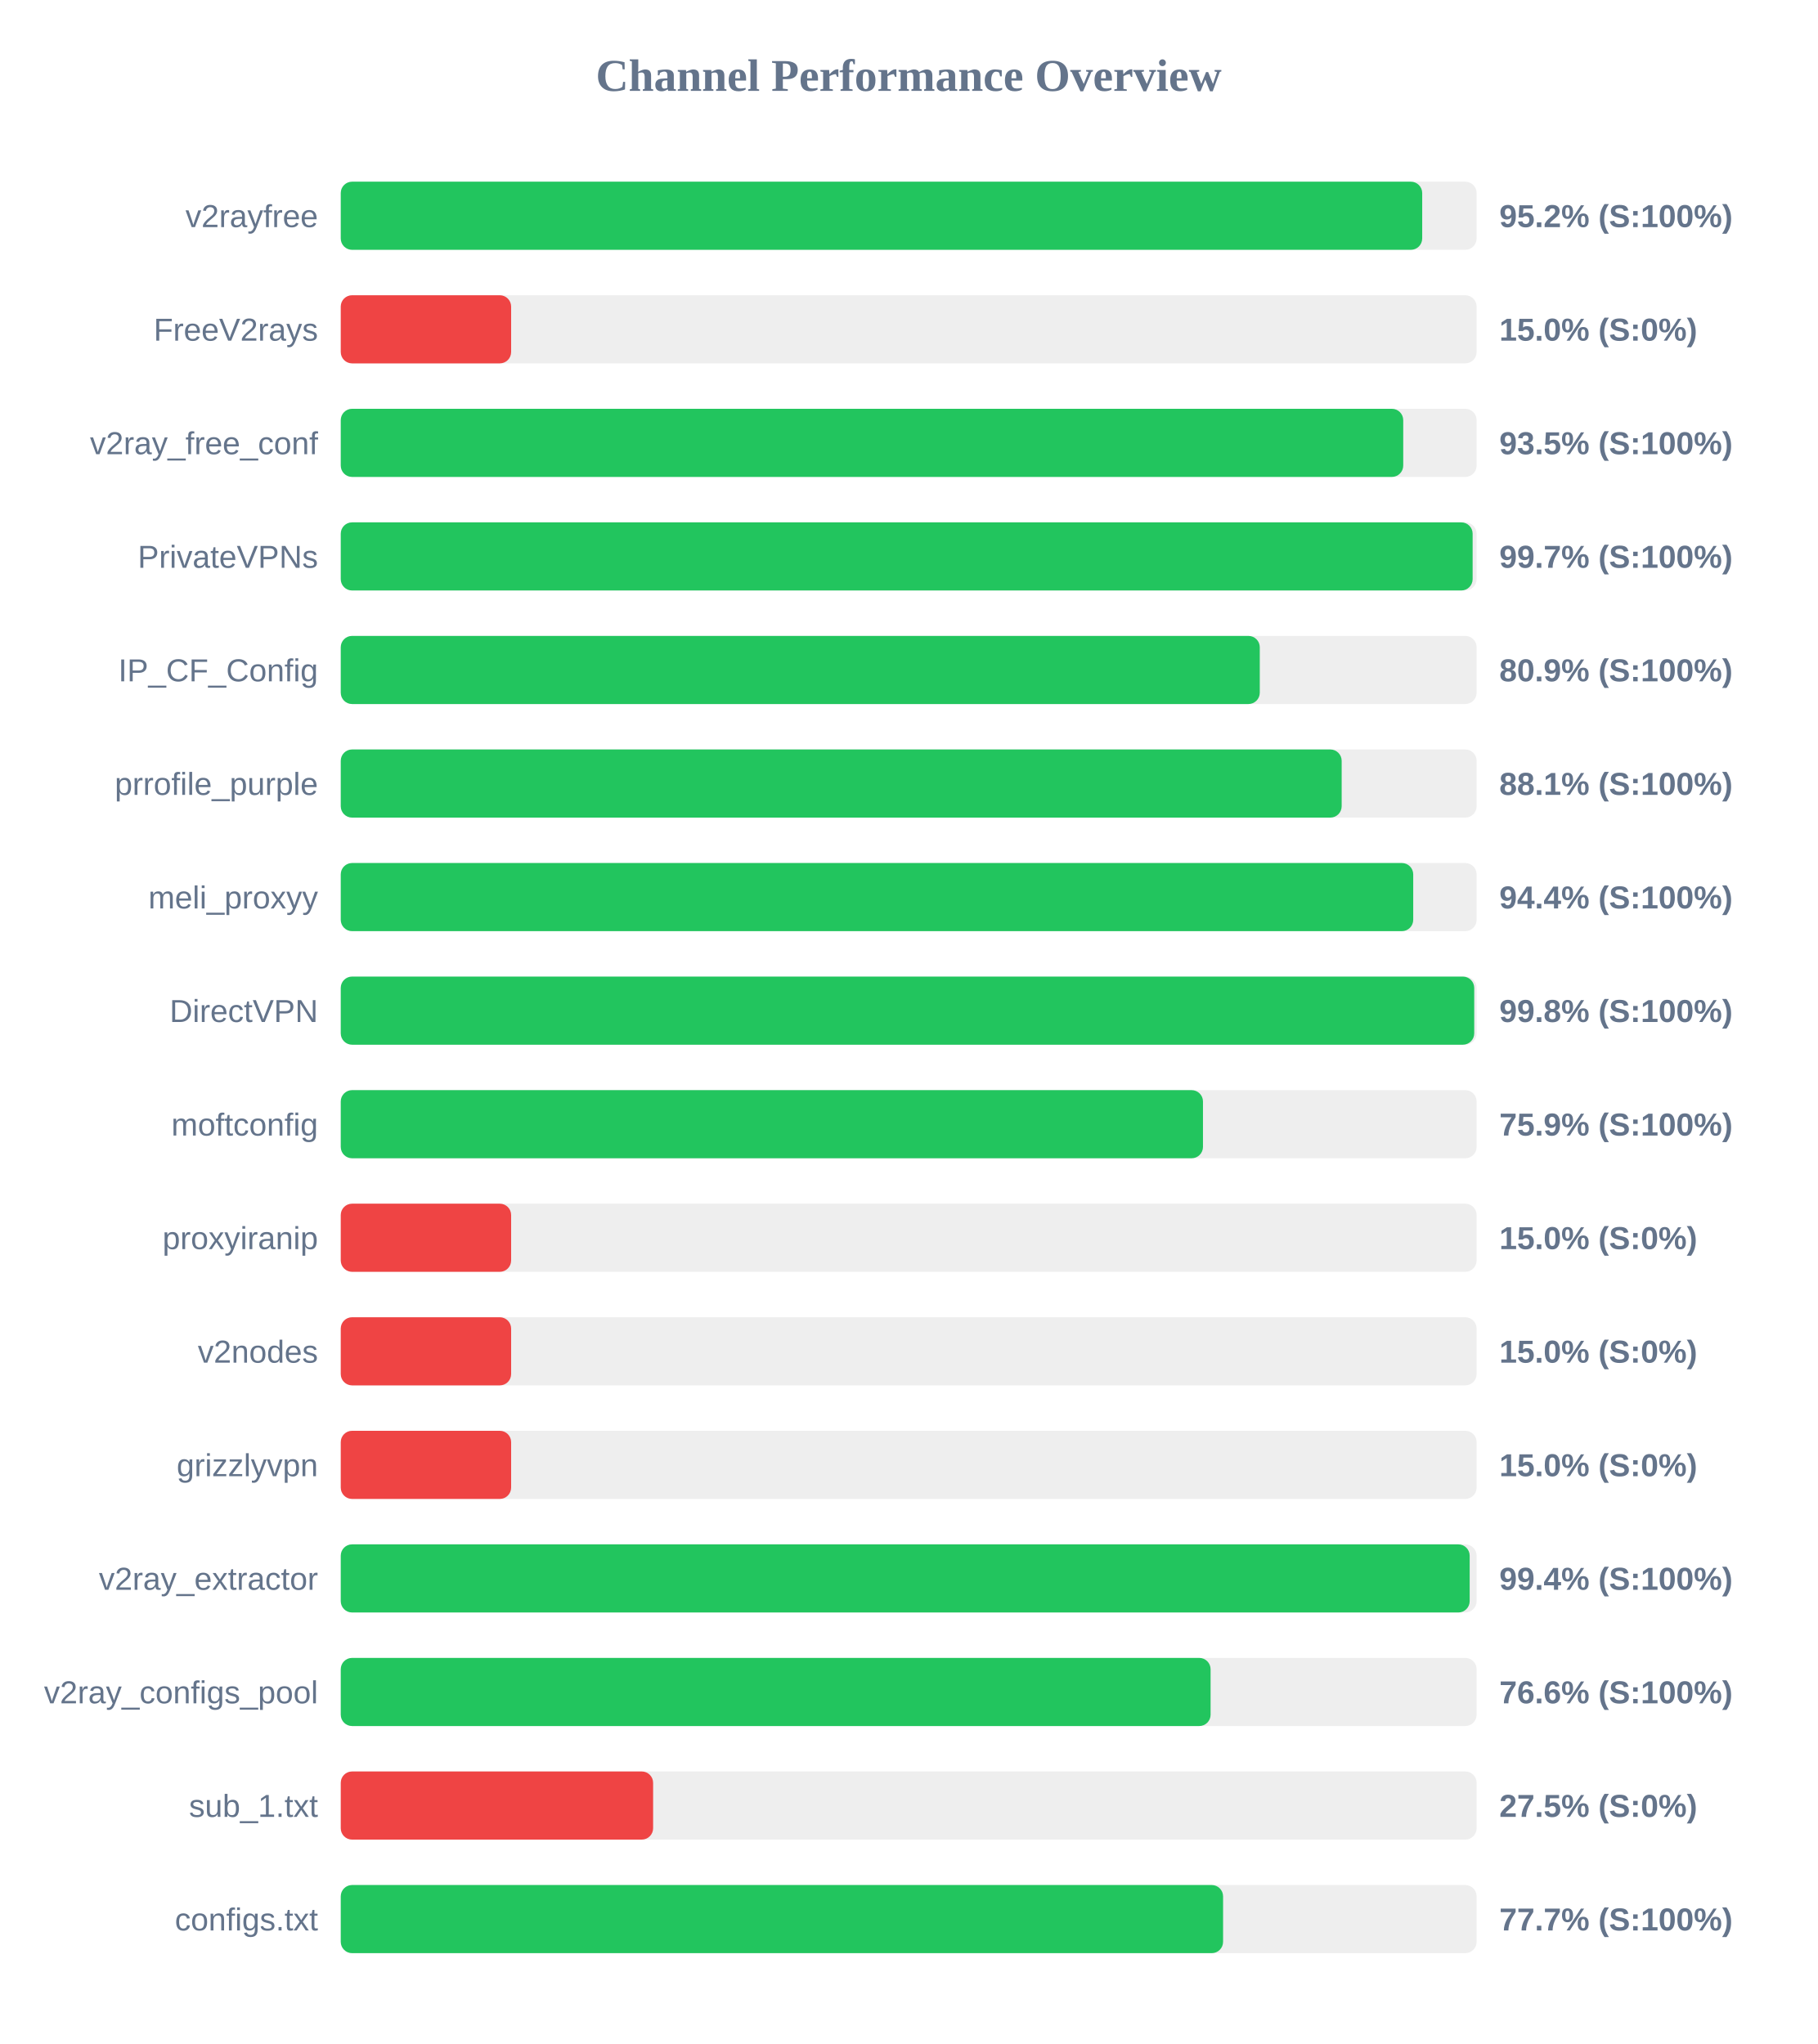
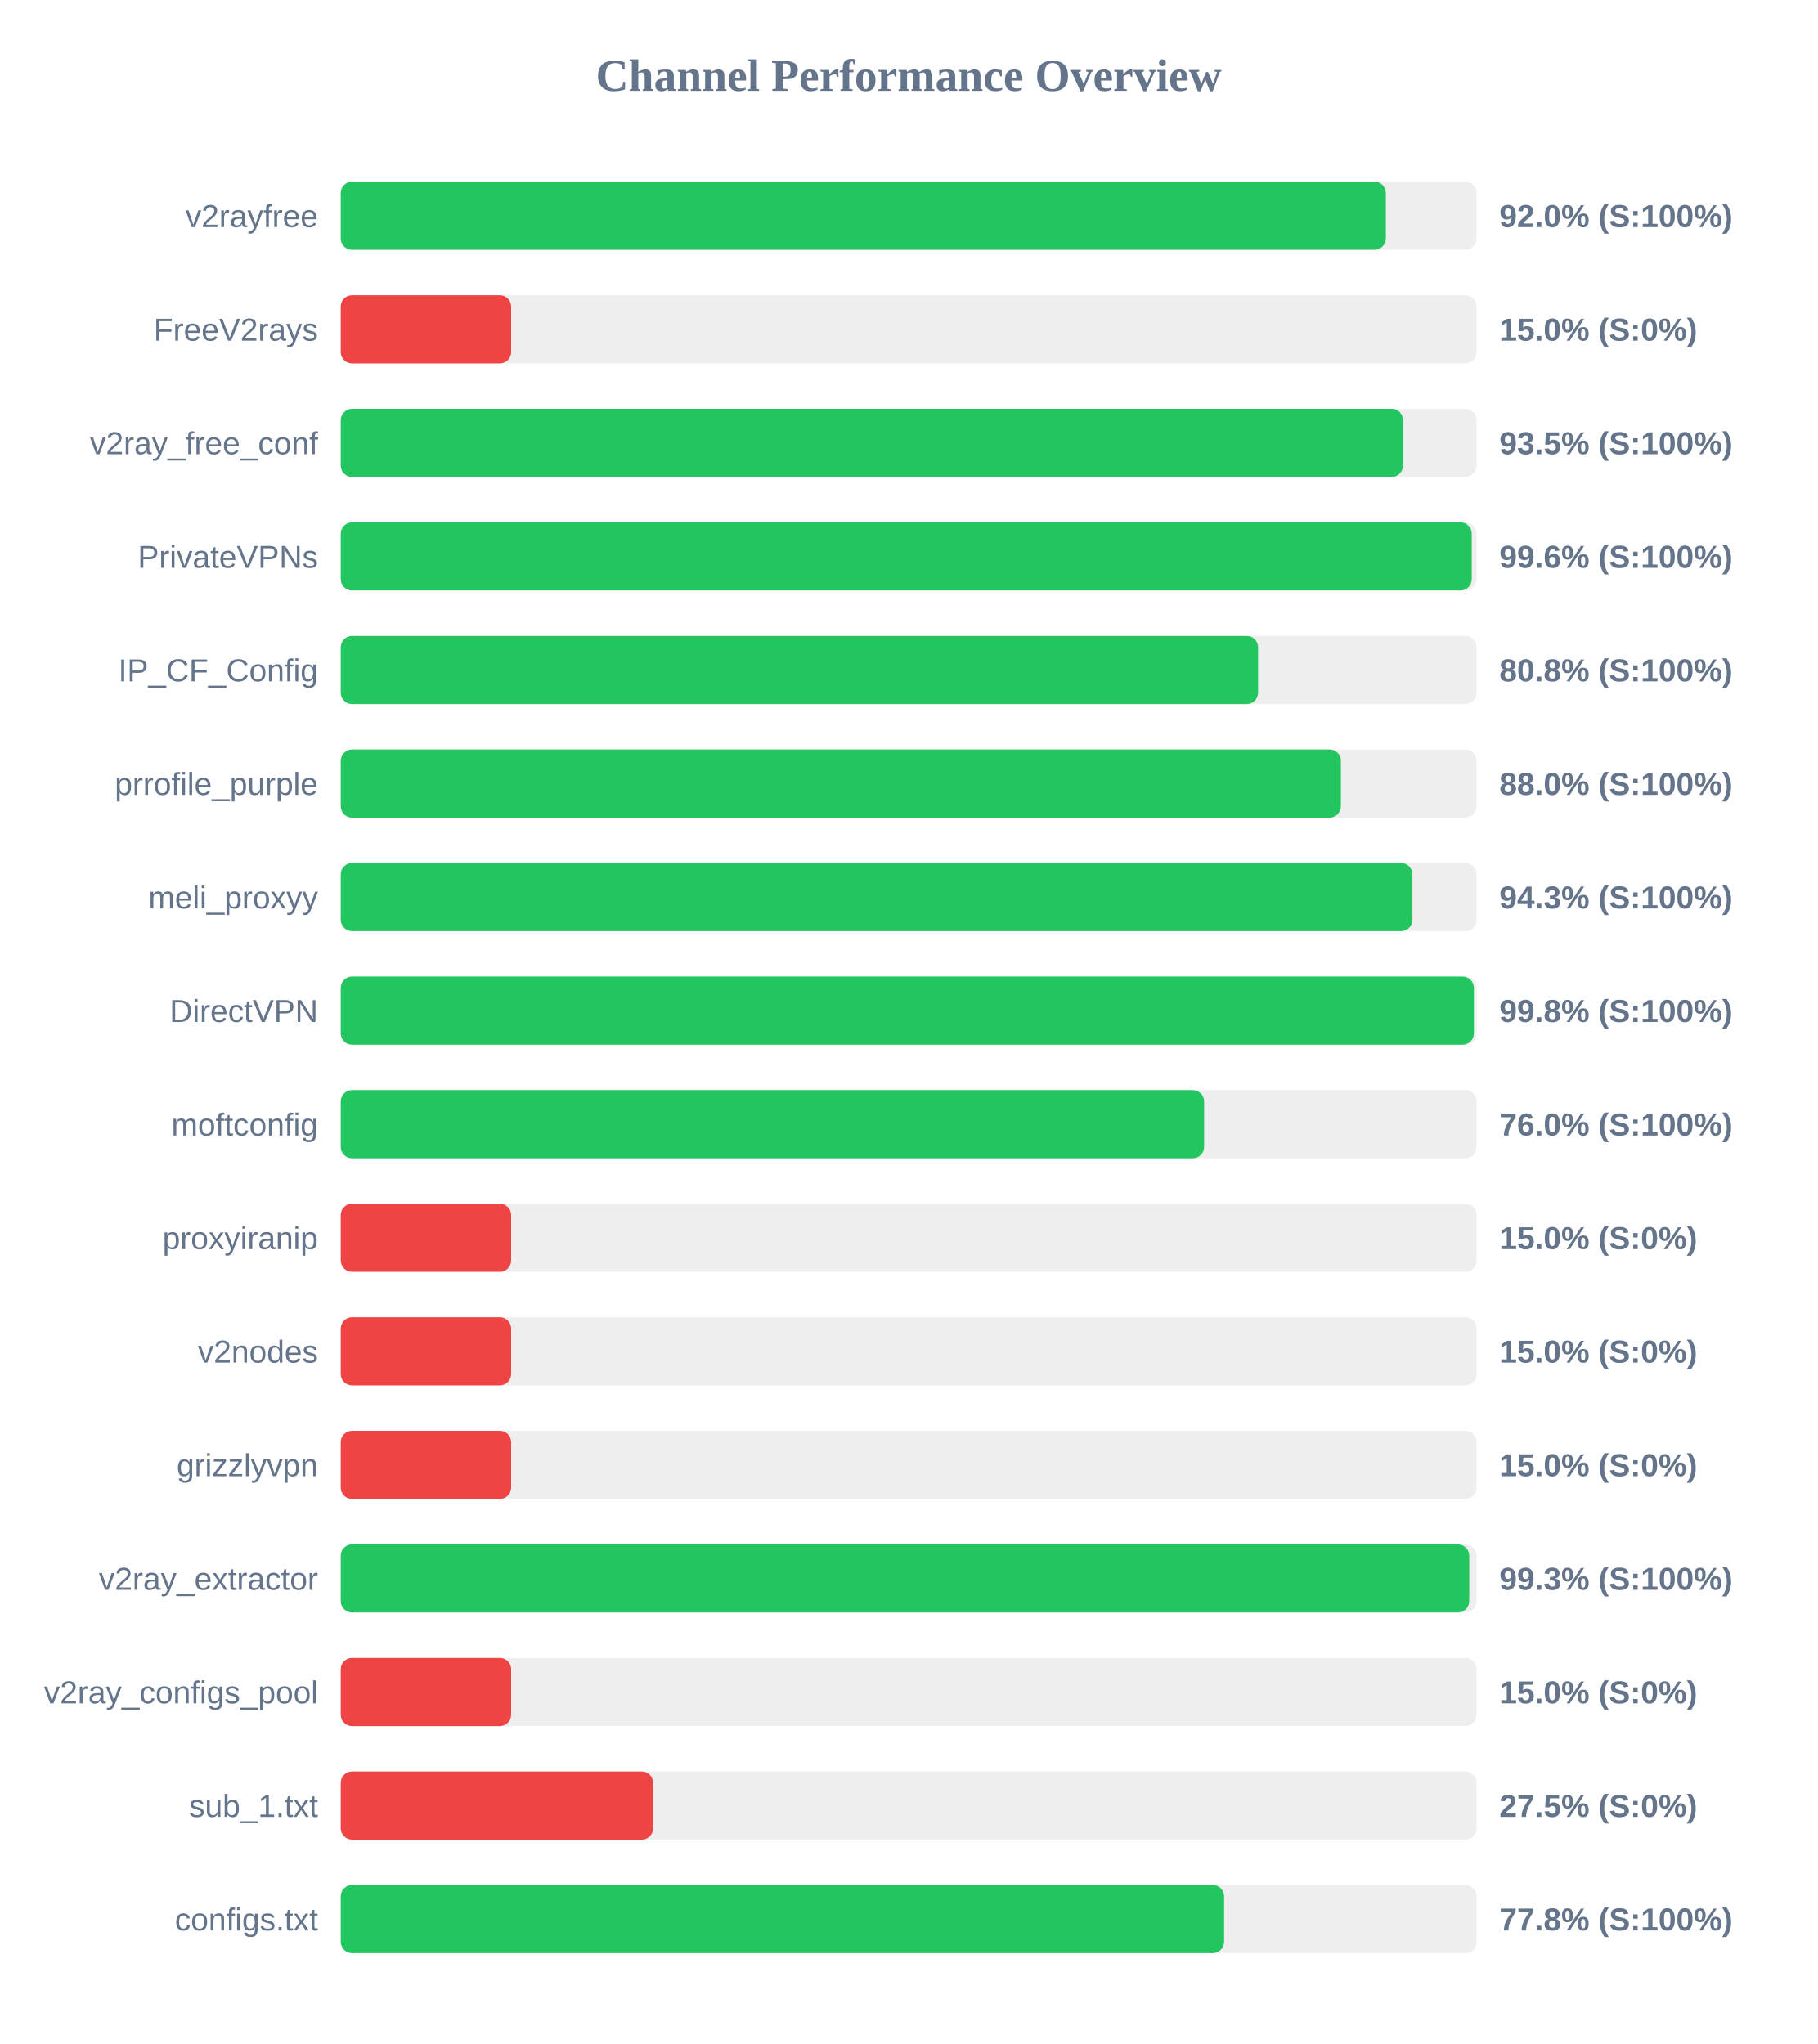
<svg xmlns="http://www.w3.org/2000/svg" width="800" height="900" version="1.1">
  <style>
        .row { font: 14px Arial; fill: #64748b; }
        .score { font: bold 14px Arial; fill: #64748b; }
    </style>
  <text x="400" y="40" text-anchor="middle" font-size="20px" font-weight="bold" fill="#64748b">Channel Performance Overview</text>
  <rect x="150" y="80" width="500" height="30" fill="#eee" rx="5" />
-   <rect x="150" y="80" width="476.05" height="30" fill="#22c55e" rx="5" />
+   <rect x="150" y="80" width="460.05" height="30" fill="#22c55e" rx="5" />
  <text x="140" y="100" text-anchor="end" class="row">v2rayfree</text>
-   <text x="660" y="100" text-anchor="start" class="score">95.2% (S:100%)</text>
+   <text x="660" y="100" text-anchor="start" class="score">92.0% (S:100%)</text>
  <rect x="150" y="130" width="500" height="30" fill="#eee" rx="5" />
  <rect x="150" y="130" width="75.0" height="30" fill="#ef4444" rx="5" />
  <text x="140" y="150" text-anchor="end" class="row">FreeV2rays</text>
  <text x="660" y="150" text-anchor="start" class="score">15.0% (S:0%)</text>
  <rect x="150" y="180" width="500" height="30" fill="#eee" rx="5" />
-   <rect x="150" y="180" width="467.7" height="30" fill="#22c55e" rx="5" />
+   <rect x="150" y="180" width="467.6" height="30" fill="#22c55e" rx="5" />
  <text x="140" y="200" text-anchor="end" class="row">v2ray_free_conf</text>
  <text x="660" y="200" text-anchor="start" class="score">93.5% (S:100%)</text>
  <rect x="150" y="230" width="500" height="30" fill="#eee" rx="5" />
-   <rect x="150" y="230" width="498.25" height="30" fill="#22c55e" rx="5" />
+   <rect x="150" y="230" width="497.85" height="30" fill="#22c55e" rx="5" />
  <text x="140" y="250" text-anchor="end" class="row">PrivateVPNs</text>
-   <text x="660" y="250" text-anchor="start" class="score">99.7% (S:100%)</text>
+   <text x="660" y="250" text-anchor="start" class="score">99.6% (S:100%)</text>
  <rect x="150" y="280" width="500" height="30" fill="#eee" rx="5" />
-   <rect x="150" y="280" width="404.55" height="30" fill="#22c55e" rx="5" />
+   <rect x="150" y="280" width="403.8" height="30" fill="#22c55e" rx="5" />
  <text x="140" y="300" text-anchor="end" class="row">IP_CF_Config</text>
-   <text x="660" y="300" text-anchor="start" class="score">80.9% (S:100%)</text>
+   <text x="660" y="300" text-anchor="start" class="score">80.8% (S:100%)</text>
  <rect x="150" y="330" width="500" height="30" fill="#eee" rx="5" />
-   <rect x="150" y="330" width="440.6" height="30" fill="#22c55e" rx="5" />
+   <rect x="150" y="330" width="440.25" height="30" fill="#22c55e" rx="5" />
  <text x="140" y="350" text-anchor="end" class="row">prrofile_purple</text>
-   <text x="660" y="350" text-anchor="start" class="score">88.1% (S:100%)</text>
+   <text x="660" y="350" text-anchor="start" class="score">88.0% (S:100%)</text>
  <rect x="150" y="380" width="500" height="30" fill="#eee" rx="5" />
-   <rect x="150" y="380" width="472.1" height="30" fill="#22c55e" rx="5" />
+   <rect x="150" y="380" width="471.75" height="30" fill="#22c55e" rx="5" />
  <text x="140" y="400" text-anchor="end" class="row">meli_proxyy</text>
-   <text x="660" y="400" text-anchor="start" class="score">94.4% (S:100%)</text>
+   <text x="660" y="400" text-anchor="start" class="score">94.3% (S:100%)</text>
  <rect x="150" y="430" width="500" height="30" fill="#eee" rx="5" />
-   <rect x="150" y="430" width="498.95" height="30" fill="#22c55e" rx="5" />
+   <rect x="150" y="430" width="498.8" height="30" fill="#22c55e" rx="5" />
  <text x="140" y="450" text-anchor="end" class="row">DirectVPN</text>
  <text x="660" y="450" text-anchor="start" class="score">99.8% (S:100%)</text>
  <rect x="150" y="480" width="500" height="30" fill="#eee" rx="5" />
-   <rect x="150" y="480" width="379.55" height="30" fill="#22c55e" rx="5" />
+   <rect x="150" y="480" width="380.05" height="30" fill="#22c55e" rx="5" />
  <text x="140" y="500" text-anchor="end" class="row">moftconfig</text>
-   <text x="660" y="500" text-anchor="start" class="score">75.9% (S:100%)</text>
+   <text x="660" y="500" text-anchor="start" class="score">76.0% (S:100%)</text>
  <rect x="150" y="530" width="500" height="30" fill="#eee" rx="5" />
  <rect x="150" y="530" width="75.0" height="30" fill="#ef4444" rx="5" />
  <text x="140" y="550" text-anchor="end" class="row">proxyiranip</text>
  <text x="660" y="550" text-anchor="start" class="score">15.0% (S:0%)</text>
  <rect x="150" y="580" width="500" height="30" fill="#eee" rx="5" />
  <rect x="150" y="580" width="75.0" height="30" fill="#ef4444" rx="5" />
  <text x="140" y="600" text-anchor="end" class="row">v2nodes</text>
  <text x="660" y="600" text-anchor="start" class="score">15.0% (S:0%)</text>
  <rect x="150" y="630" width="500" height="30" fill="#eee" rx="5" />
  <rect x="150" y="630" width="75.0" height="30" fill="#ef4444" rx="5" />
  <text x="140" y="650" text-anchor="end" class="row">grizzlyvpn</text>
  <text x="660" y="650" text-anchor="start" class="score">15.0% (S:0%)</text>
  <rect x="150" y="680" width="500" height="30" fill="#eee" rx="5" />
-   <rect x="150" y="680" width="496.95" height="30" fill="#22c55e" rx="5" />
+   <rect x="150" y="680" width="496.75" height="30" fill="#22c55e" rx="5" />
  <text x="140" y="700" text-anchor="end" class="row">v2ray_extractor</text>
-   <text x="660" y="700" text-anchor="start" class="score">99.4% (S:100%)</text>
+   <text x="660" y="700" text-anchor="start" class="score">99.3% (S:100%)</text>
  <rect x="150" y="730" width="500" height="30" fill="#eee" rx="5" />
-   <rect x="150" y="730" width="382.9" height="30" fill="#22c55e" rx="5" />
+   <rect x="150" y="730" width="75.0" height="30" fill="#ef4444" rx="5" />
  <text x="140" y="750" text-anchor="end" class="row">v2ray_configs_pool</text>
-   <text x="660" y="750" text-anchor="start" class="score">76.6% (S:100%)</text>
+   <text x="660" y="750" text-anchor="start" class="score">15.0% (S:0%)</text>
  <rect x="150" y="780" width="500" height="30" fill="#eee" rx="5" />
  <rect x="150" y="780" width="137.5" height="30" fill="#ef4444" rx="5" />
  <text x="140" y="800" text-anchor="end" class="row">sub_1.txt</text>
  <text x="660" y="800" text-anchor="start" class="score">27.5% (S:0%)</text>
  <rect x="150" y="830" width="500" height="30" fill="#eee" rx="5" />
-   <rect x="150" y="830" width="388.4" height="30" fill="#22c55e" rx="5" />
+   <rect x="150" y="830" width="388.85" height="30" fill="#22c55e" rx="5" />
  <text x="140" y="850" text-anchor="end" class="row">configs.txt</text>
-   <text x="660" y="850" text-anchor="start" class="score">77.7% (S:100%)</text>
+   <text x="660" y="850" text-anchor="start" class="score">77.8% (S:100%)</text>
</svg>
